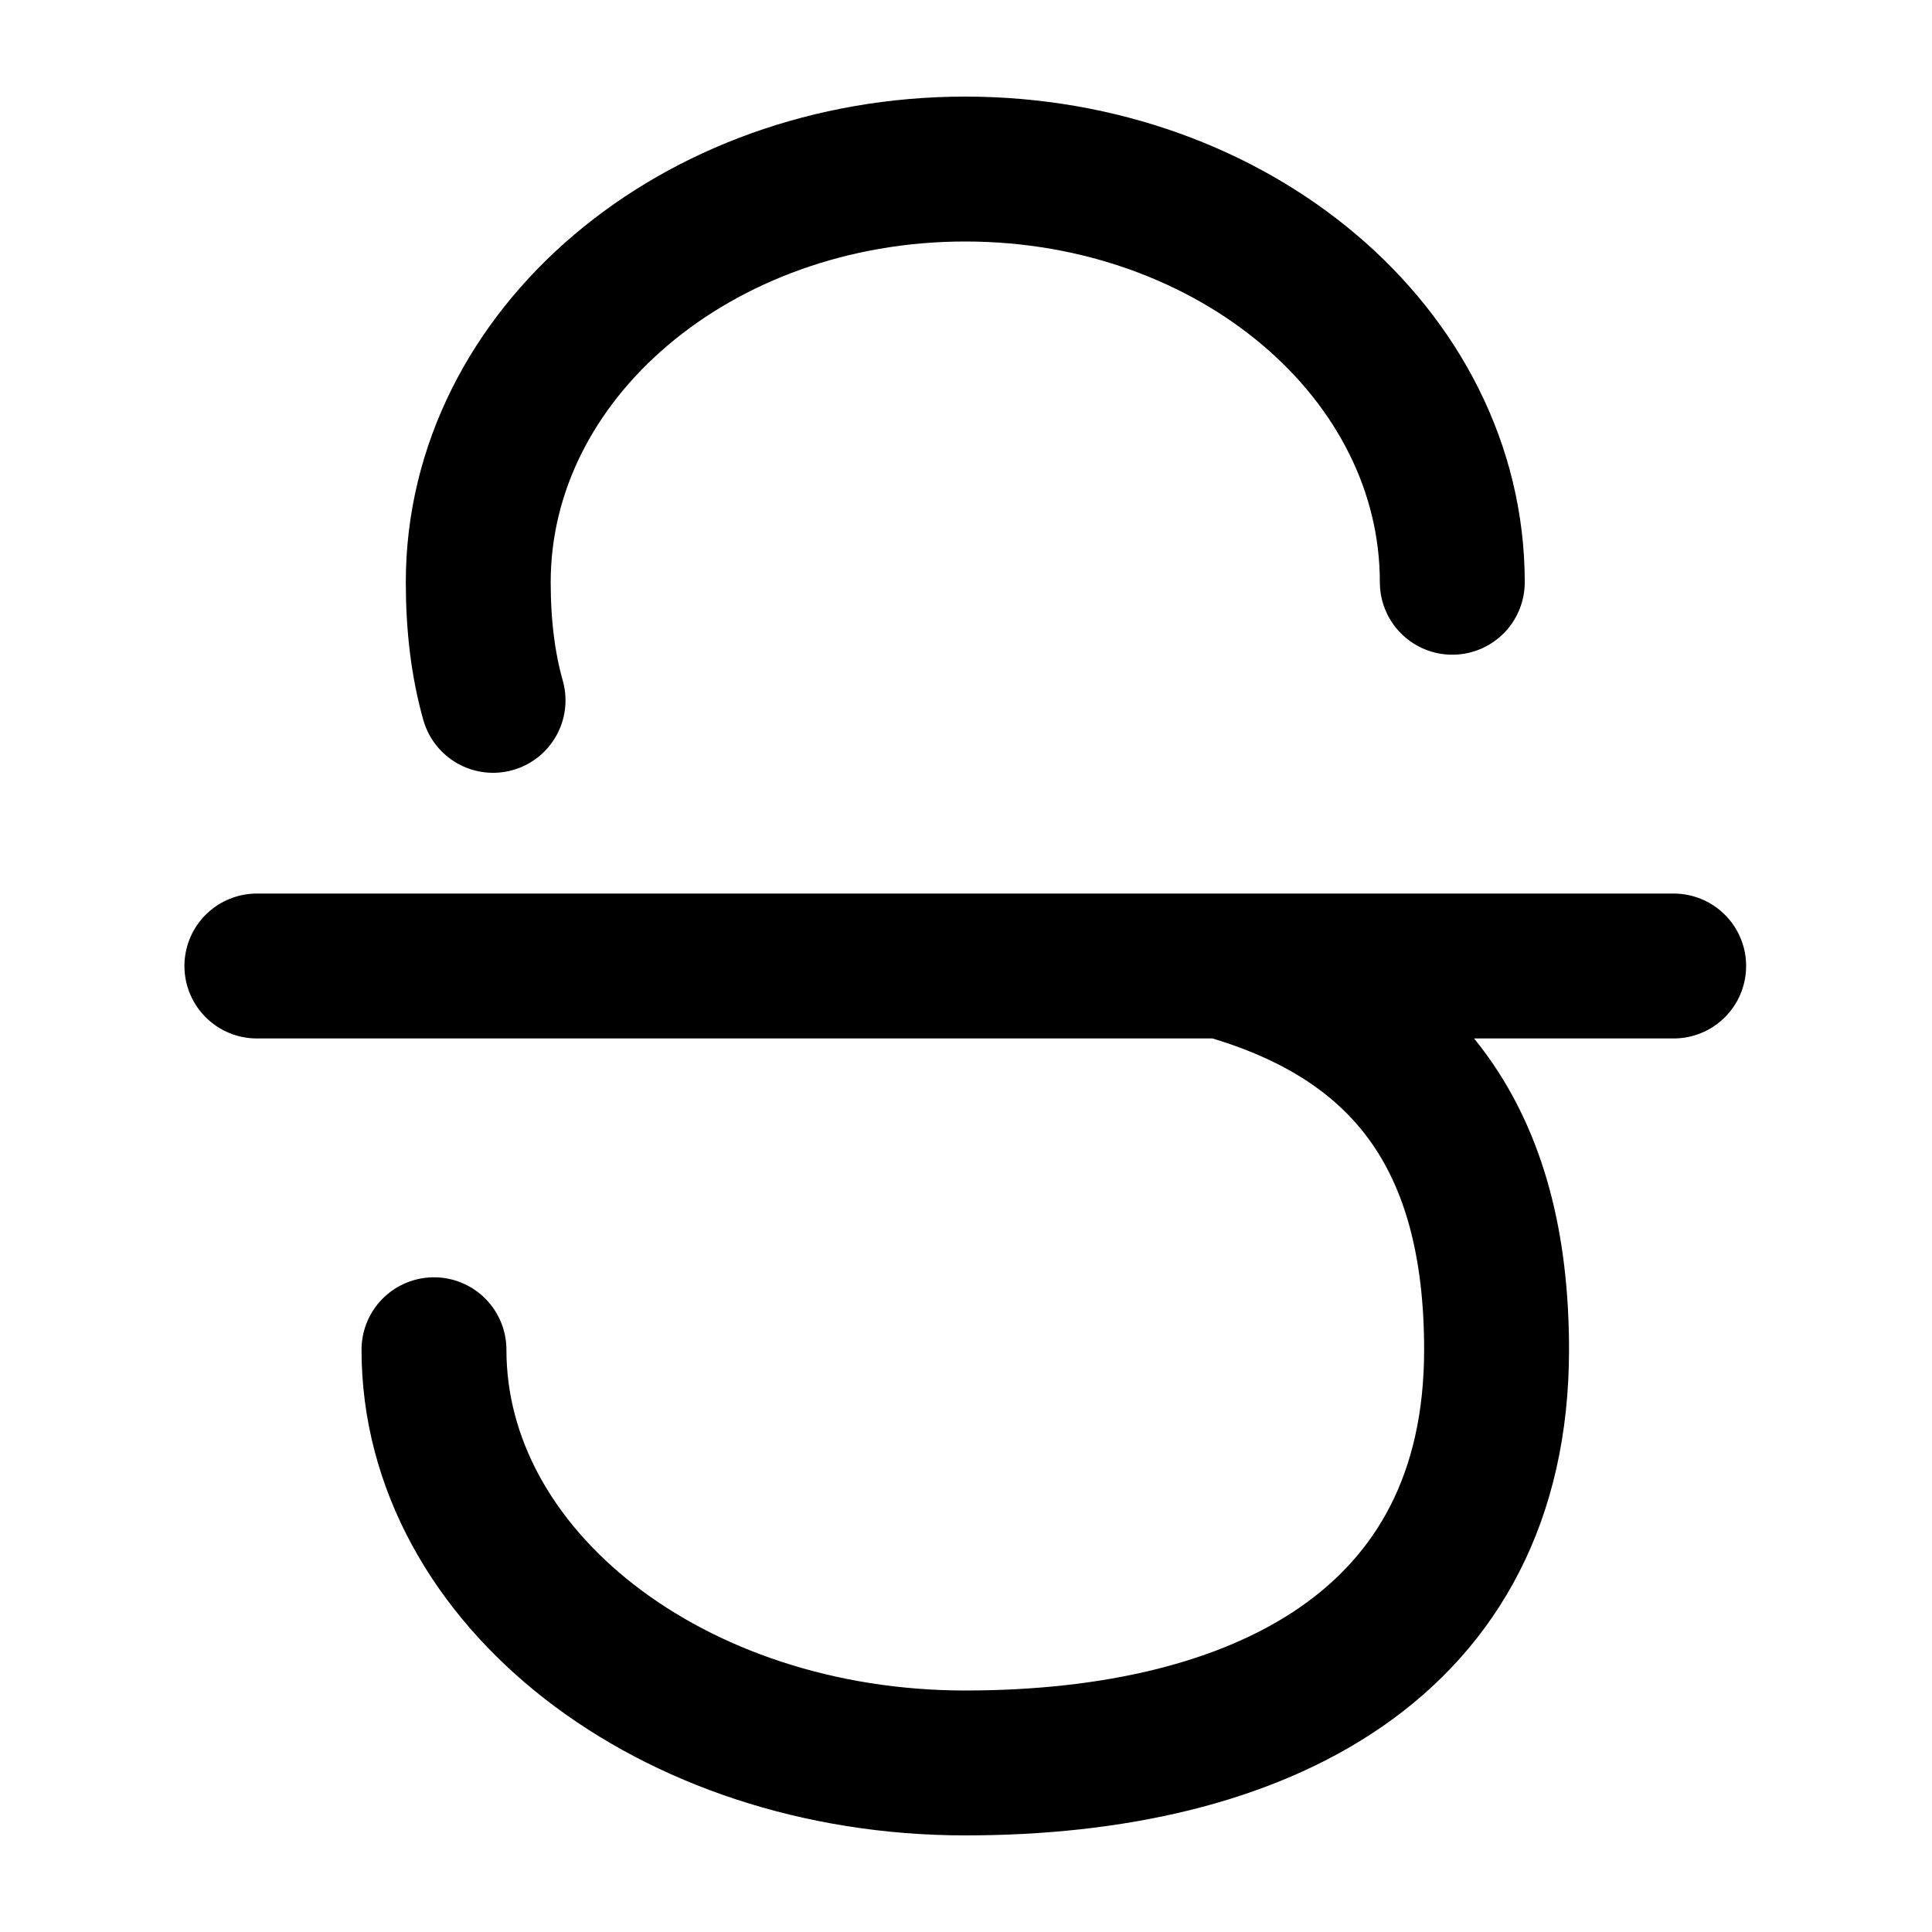
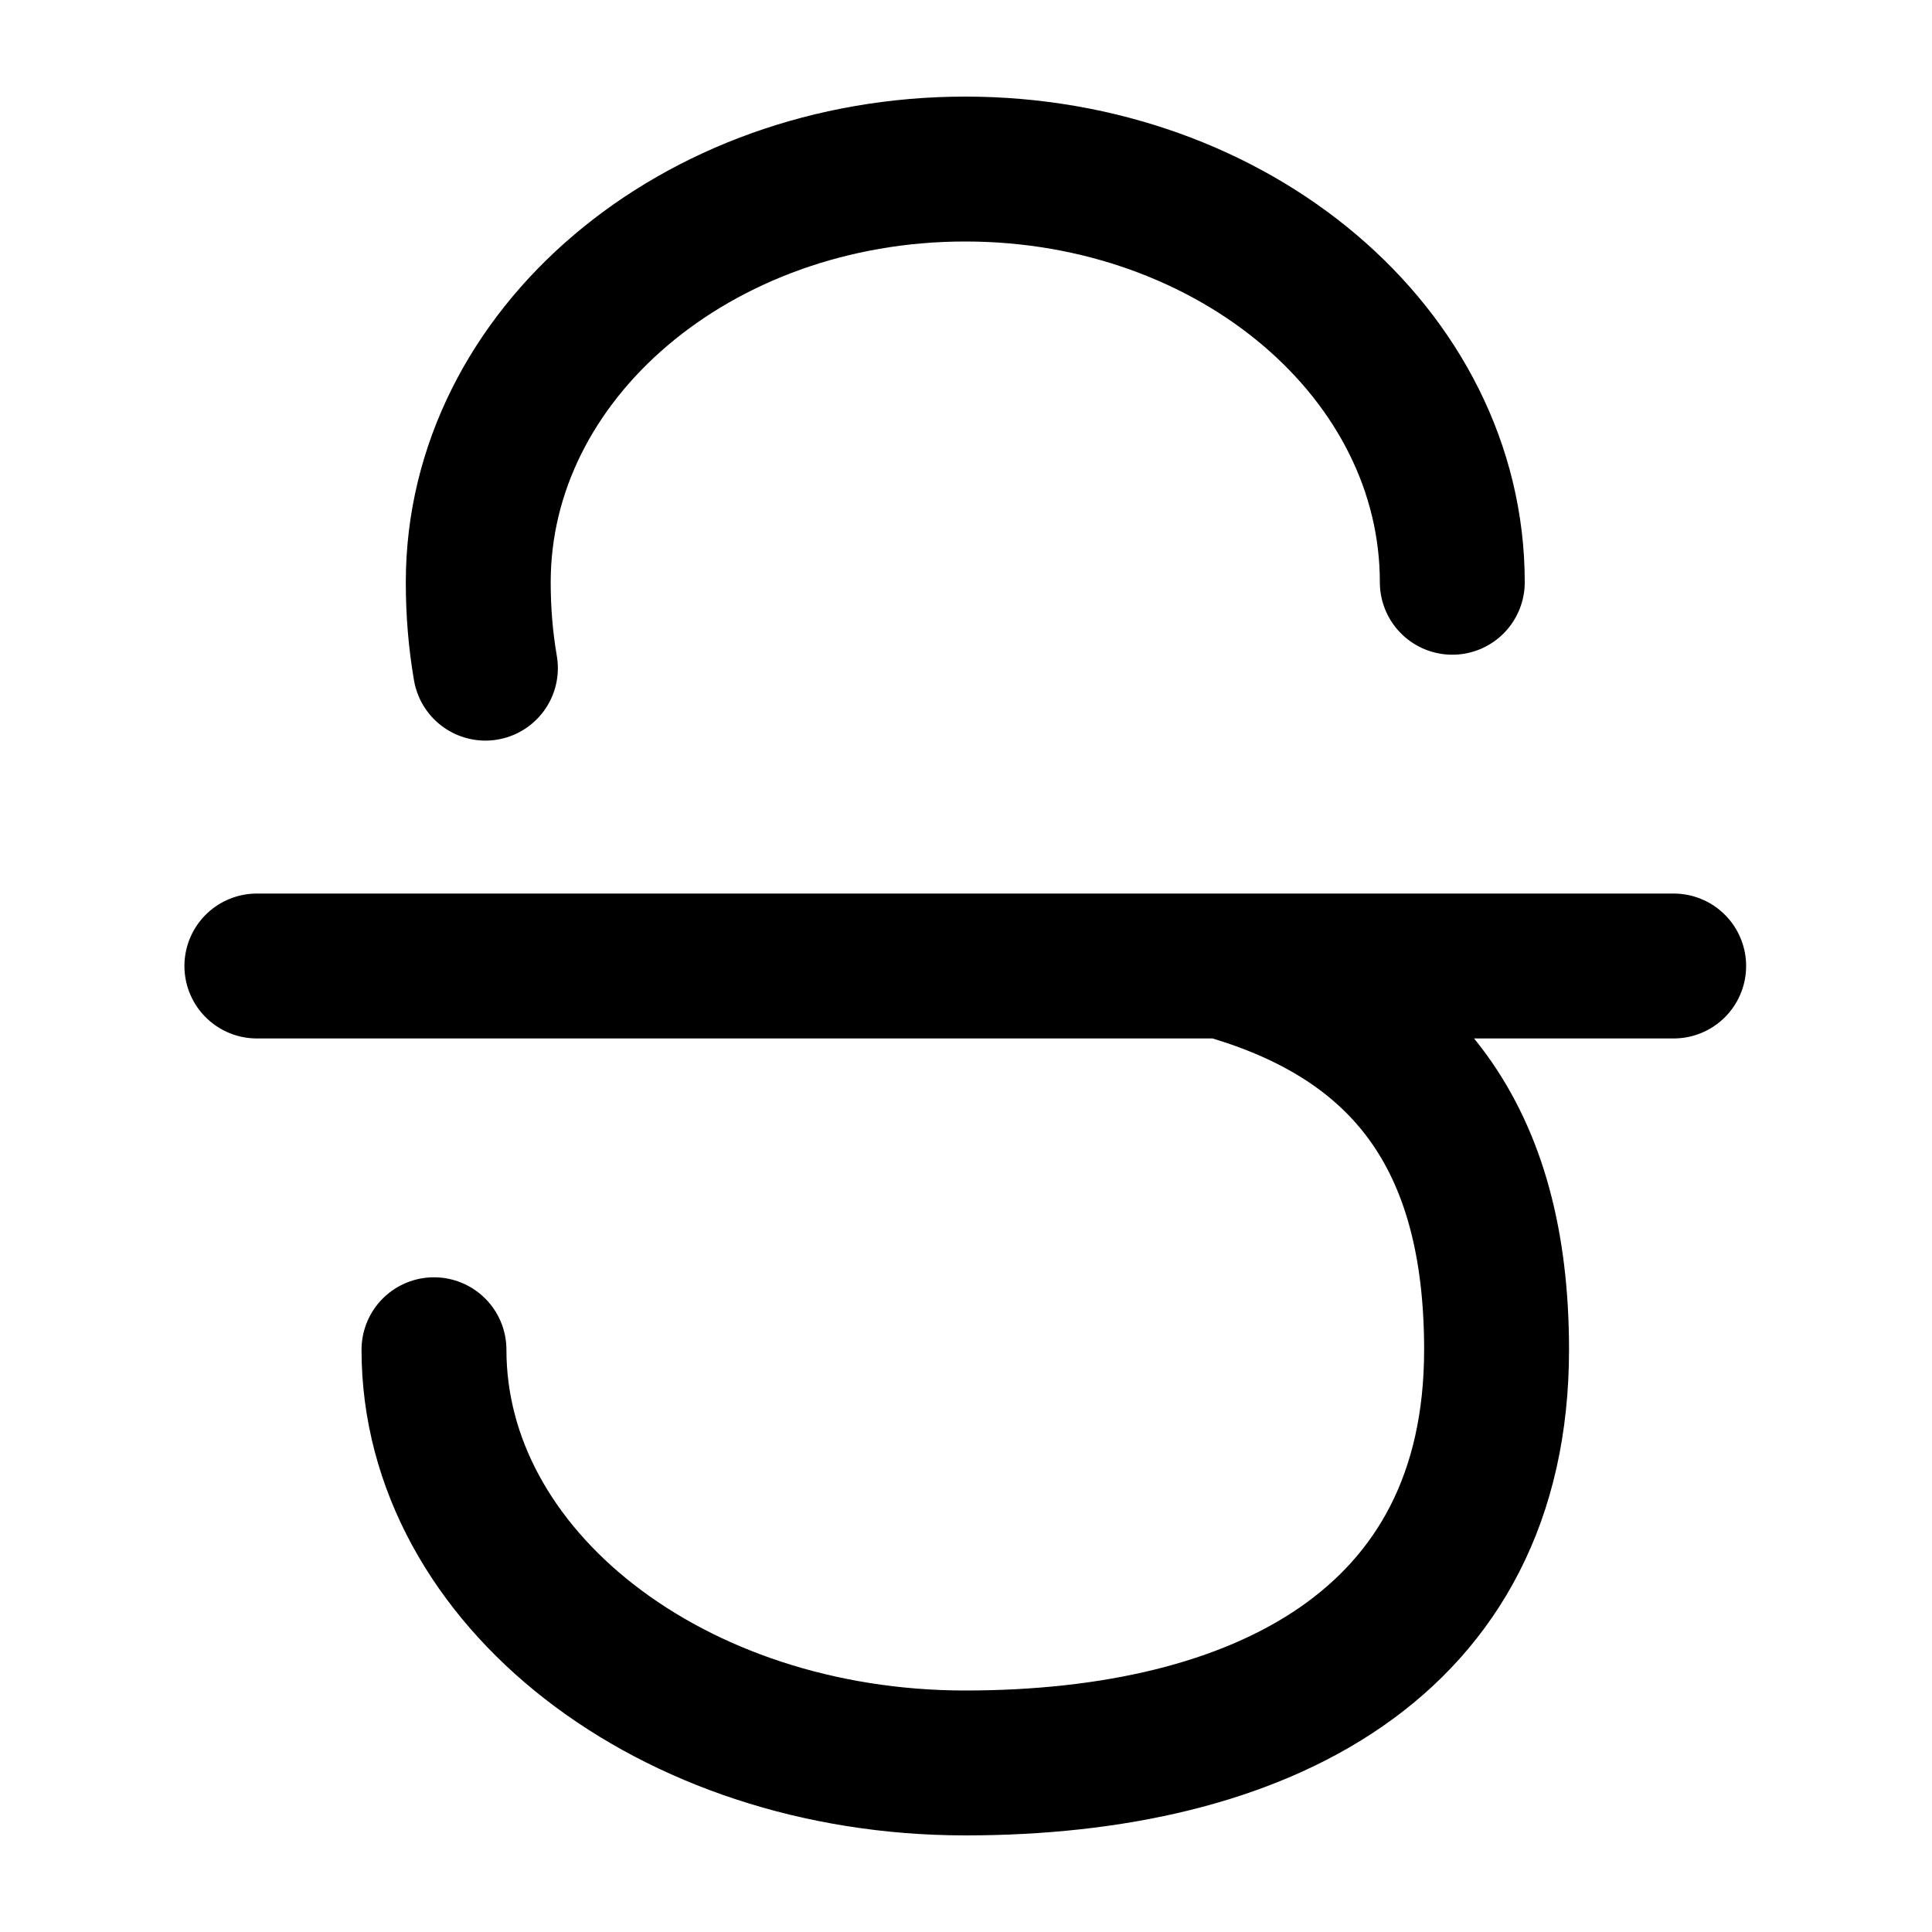
<svg viewBox="0 0 24 24" fill="none" stroke-width="1.8" stroke-linecap="round" stroke-linejoin="round">
-   <path d="M3.191 12H20.791M18.041 7.233C18.041 4.398 15.333 2.1 11.991 2.1C8.65 2.1 5.941 4.398 5.941 7.233C5.941 7.768 6 8.258 6.125 8.7M5.391 16.767C5.391 19.602 8.346 21.9 11.991 21.9C15.636 21.9 18.591 20.433 18.591 16.767C18.591 14.134 17.458 12.636 15.19 12" stroke="currentColor" />
+   <path d="M3.191 12H20.791M18.041 7.233C18.041 4.398 15.333 2.1 11.991 2.1C8.65 2.1 5.941 4.398 5.941 7.233C5.941 7.6 5.97 7.95 6.03 8.3M5.391 16.767C5.391 19.602 8.346 21.9 11.991 21.9C15.636 21.9 18.591 20.433 18.591 16.767C18.591 14.134 17.458 12.636 15.19 12" stroke="currentColor" />
</svg>
